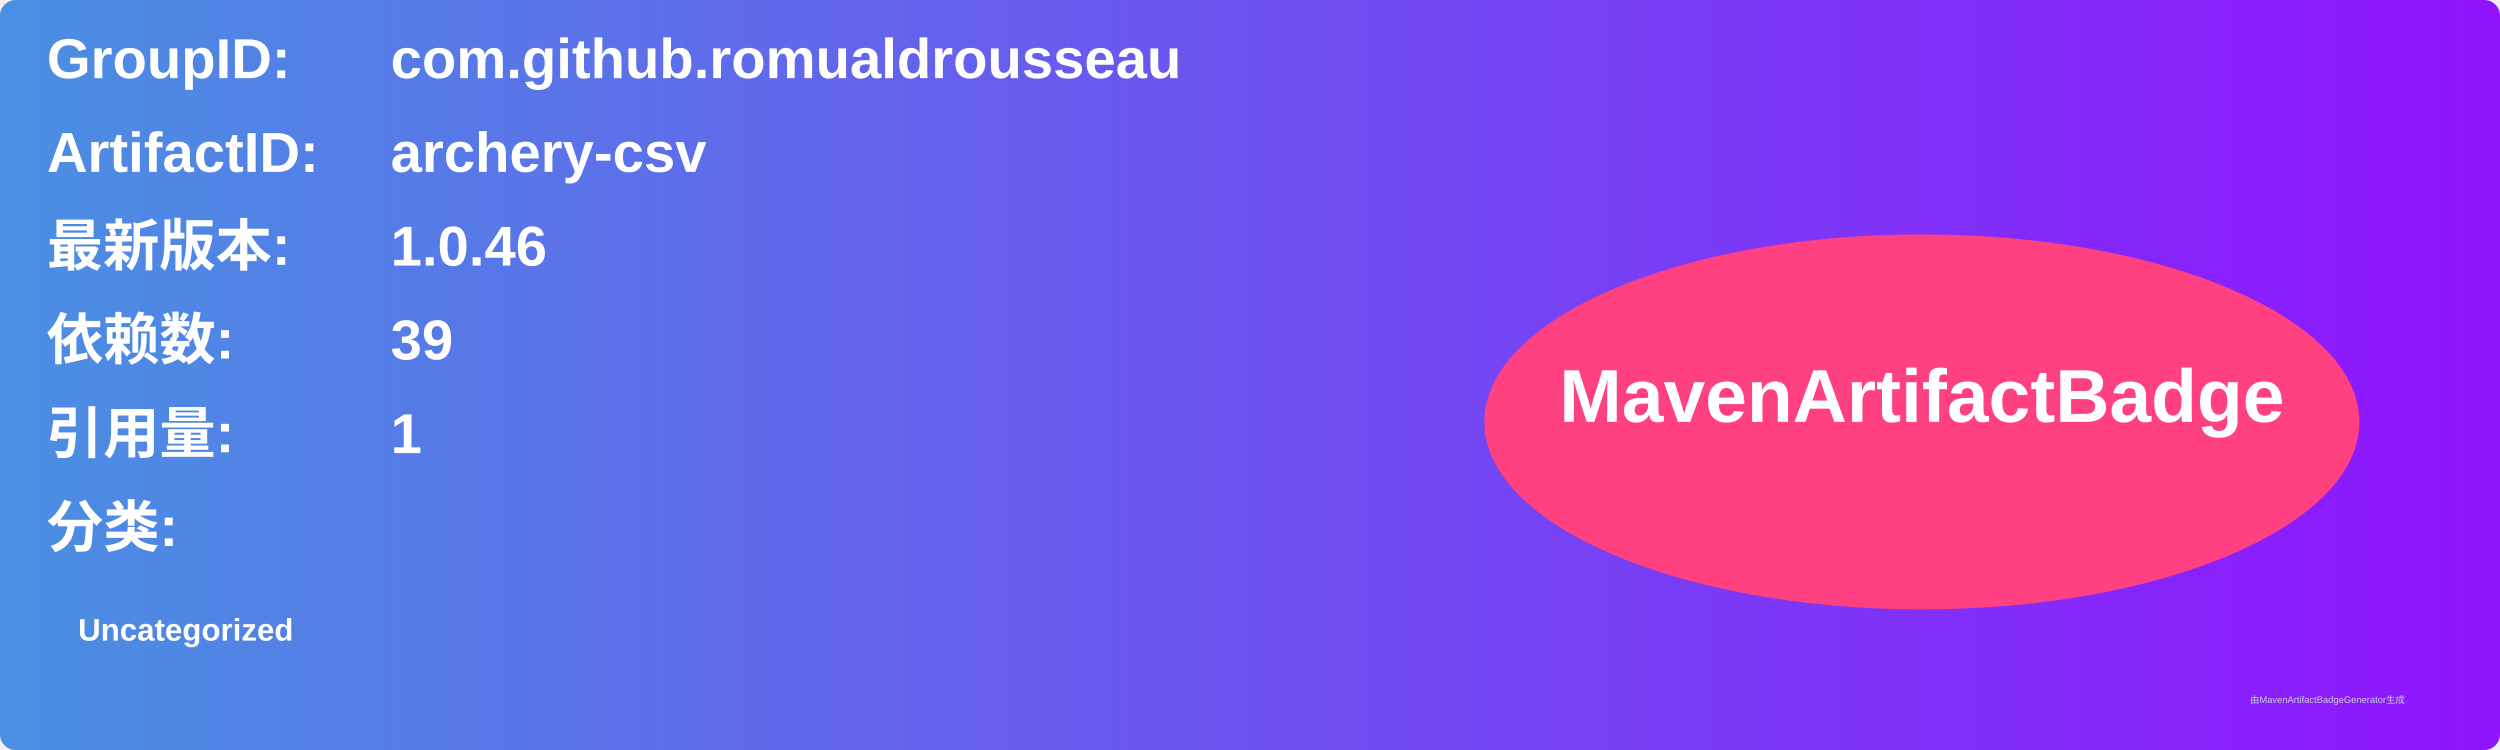
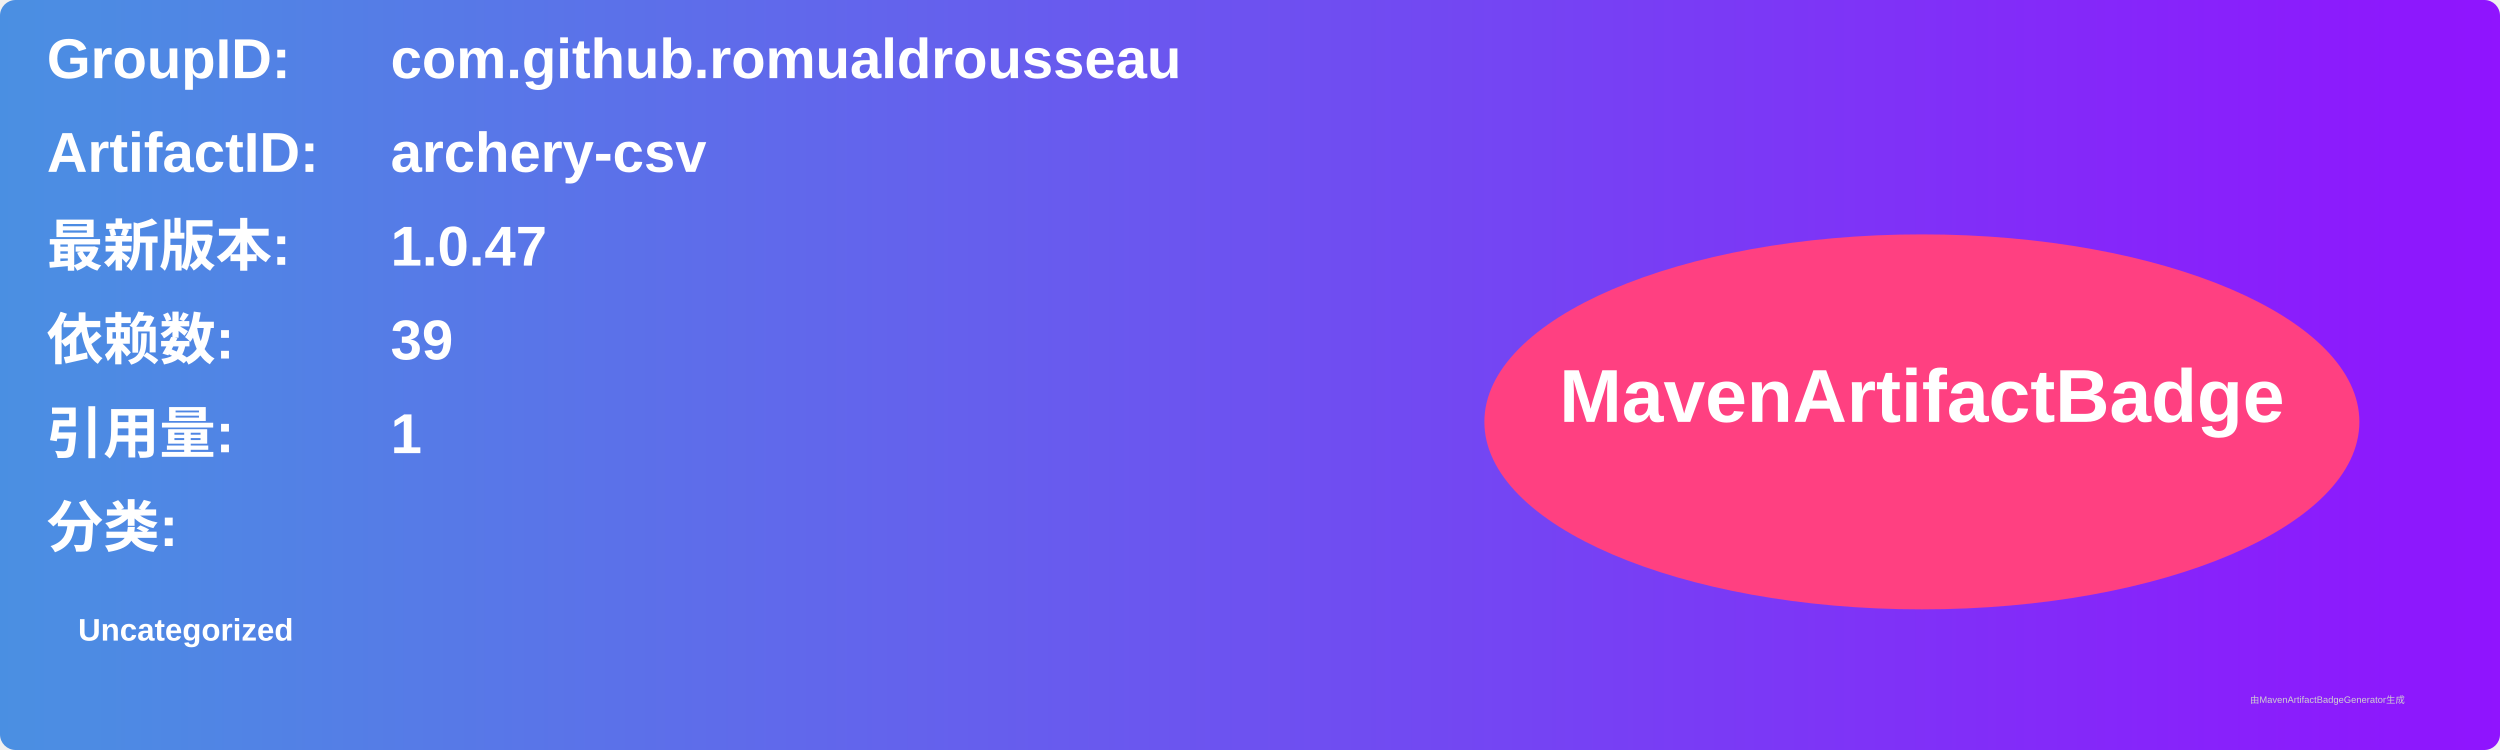
<svg xmlns="http://www.w3.org/2000/svg" width="800" height="240" viewBox="0 0 800 240">
  <linearGradient id="grad" x1="0%" y1="0%" x2="100%" y2="0%">
    <stop offset="0%" stop-color="#4a90e2" />
    <stop offset="100%" stop-color="#9013fe" />
  </linearGradient>
  <rect width="100%" height="100%" rx="5" ry="5" fill="url(#grad)" />
  <g transform="translate(15, 15)">
    <text x="0" y="10" font-family="Arial" font-size="18" fill="white" font-weight="bold" width="260">GroupID:</text>
    <text x="110" y="10" font-family="Arial" font-size="18" fill="white" font-weight="bold" width="460">com.github.romualdrousseau</text>
    <text x="0" y="40" font-family="Arial" font-size="18" fill="white" font-weight="bold" width="260">ArtifactID:</text>
    <text x="110" y="40" font-family="Arial" font-size="18" fill="white" font-weight="bold" width="460">archery-csv</text>
    <text x="0" y="70" font-family="Arial" font-size="18" fill="white" font-weight="bold">最新版本:</text>
    <text x="110" y="70" font-family="Arial" font-size="18" fill="white" font-weight="bold">
-       <tspan font-weight="bold">1.0.46</tspan>
+       <tspan font-weight="bold">1.0.47</tspan>
    </text>
    <text x="0" y="100" font-family="Arial" font-size="18" fill="white" font-weight="bold">依赖数: </text>
    <text x="110" y="100" font-family="Arial" font-size="18" fill="white">
      <tspan font-weight="bold">39</tspan>
    </text>
    <text x="0" y="130" font-family="Arial" font-size="18" fill="white" font-weight="bold">引用量: </text>
    <text x="110" y="130" font-family="Arial" font-size="18" fill="white">
      <tspan font-weight="bold">1</tspan>
    </text>
    <text x="0" y="160" font-family="Arial" font-size="18" fill="white" font-weight="bold">分类:</text>
    <text x="10" y="190" font-family="Arial" font-size="10" fill="white">
      <tspan font-weight="bold">Uncategorized</tspan>
    </text>
    <ellipse cx="600" cy="120" rx="140" ry="60" fill="#ff4081" />
    <text x="600" y="120" text-anchor="middle" font-family="Arial" font-size="24" fill="white" font-weight="bold">MavenArtifactBadge</text>
  </g>
  <text x="720" y="225" font-family="Arial" font-size="3" fill="#d0d0d0">由MavenArtifactBadgeGenerator生成</text>
</svg>
